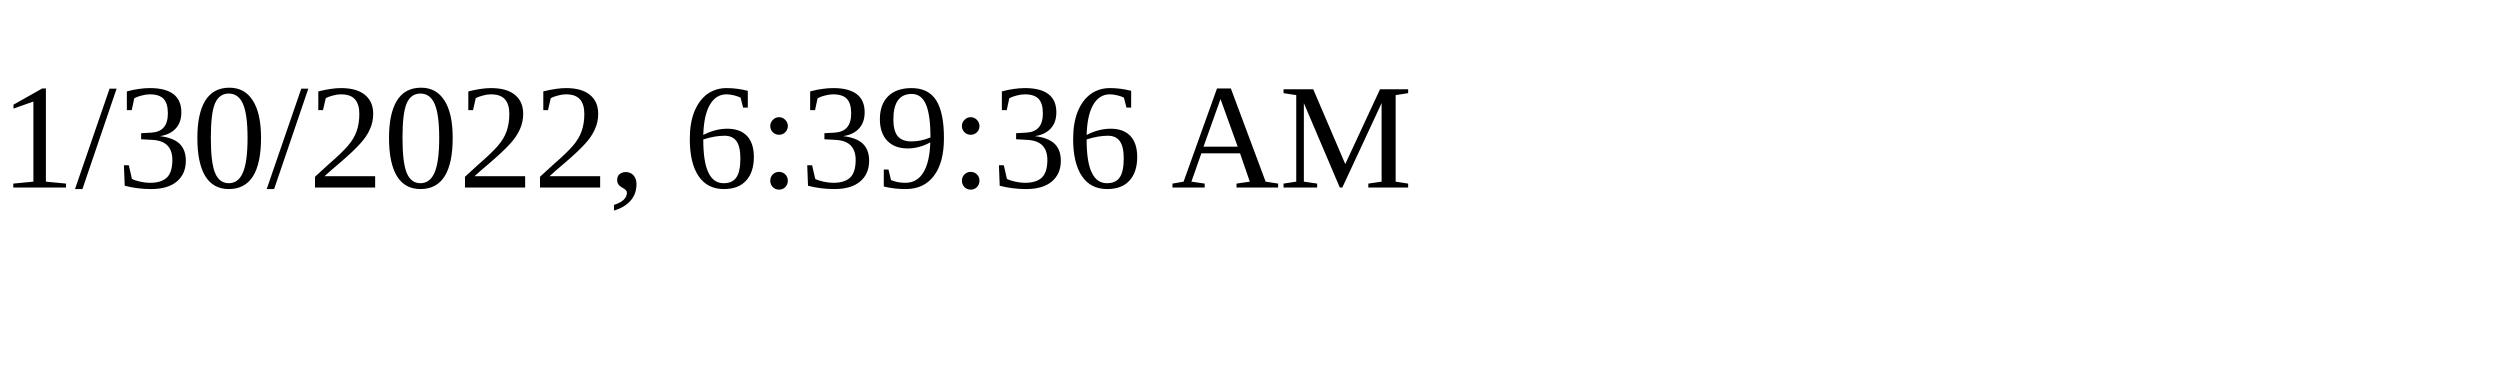
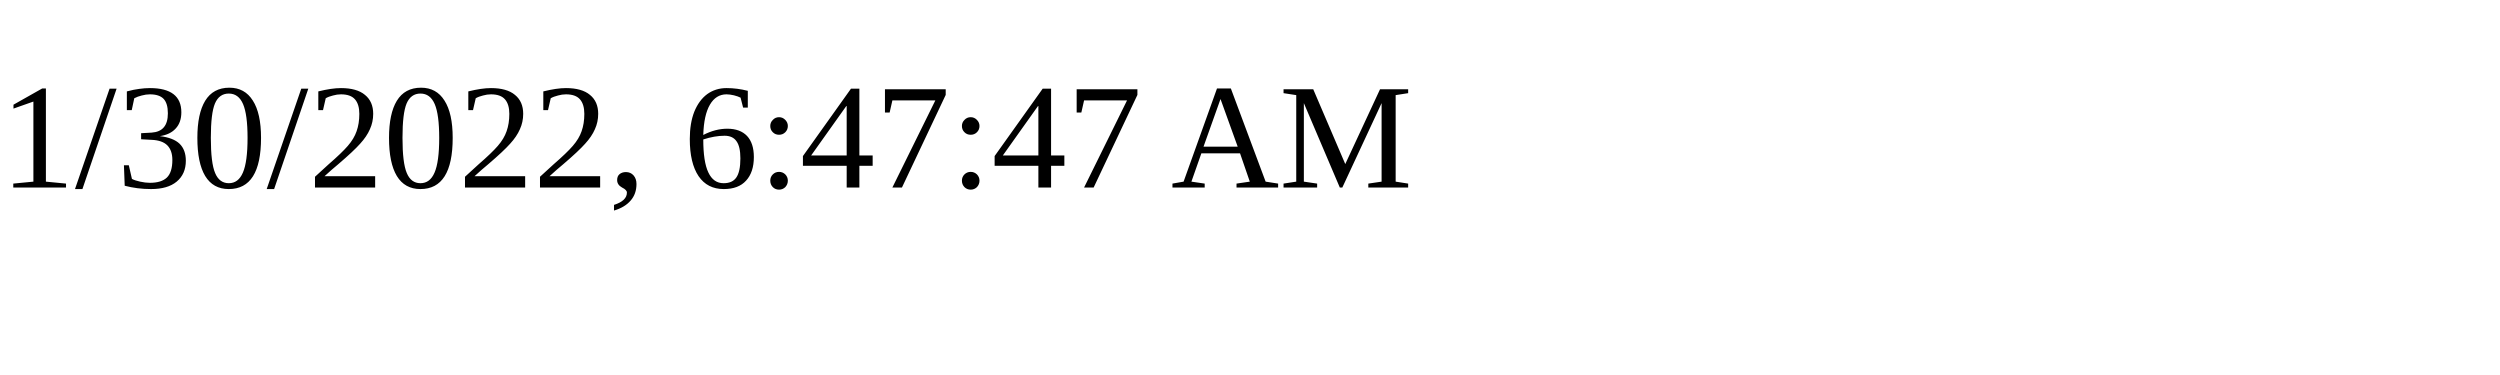
<svg xmlns="http://www.w3.org/2000/svg" height="30" width="200">
-   <text x="0" y="15">1/30/2022, 6:39:36 AM</text>
+   <text x="0" y="15">1/30/2022, 6:47:47 AM</text>
</svg>
